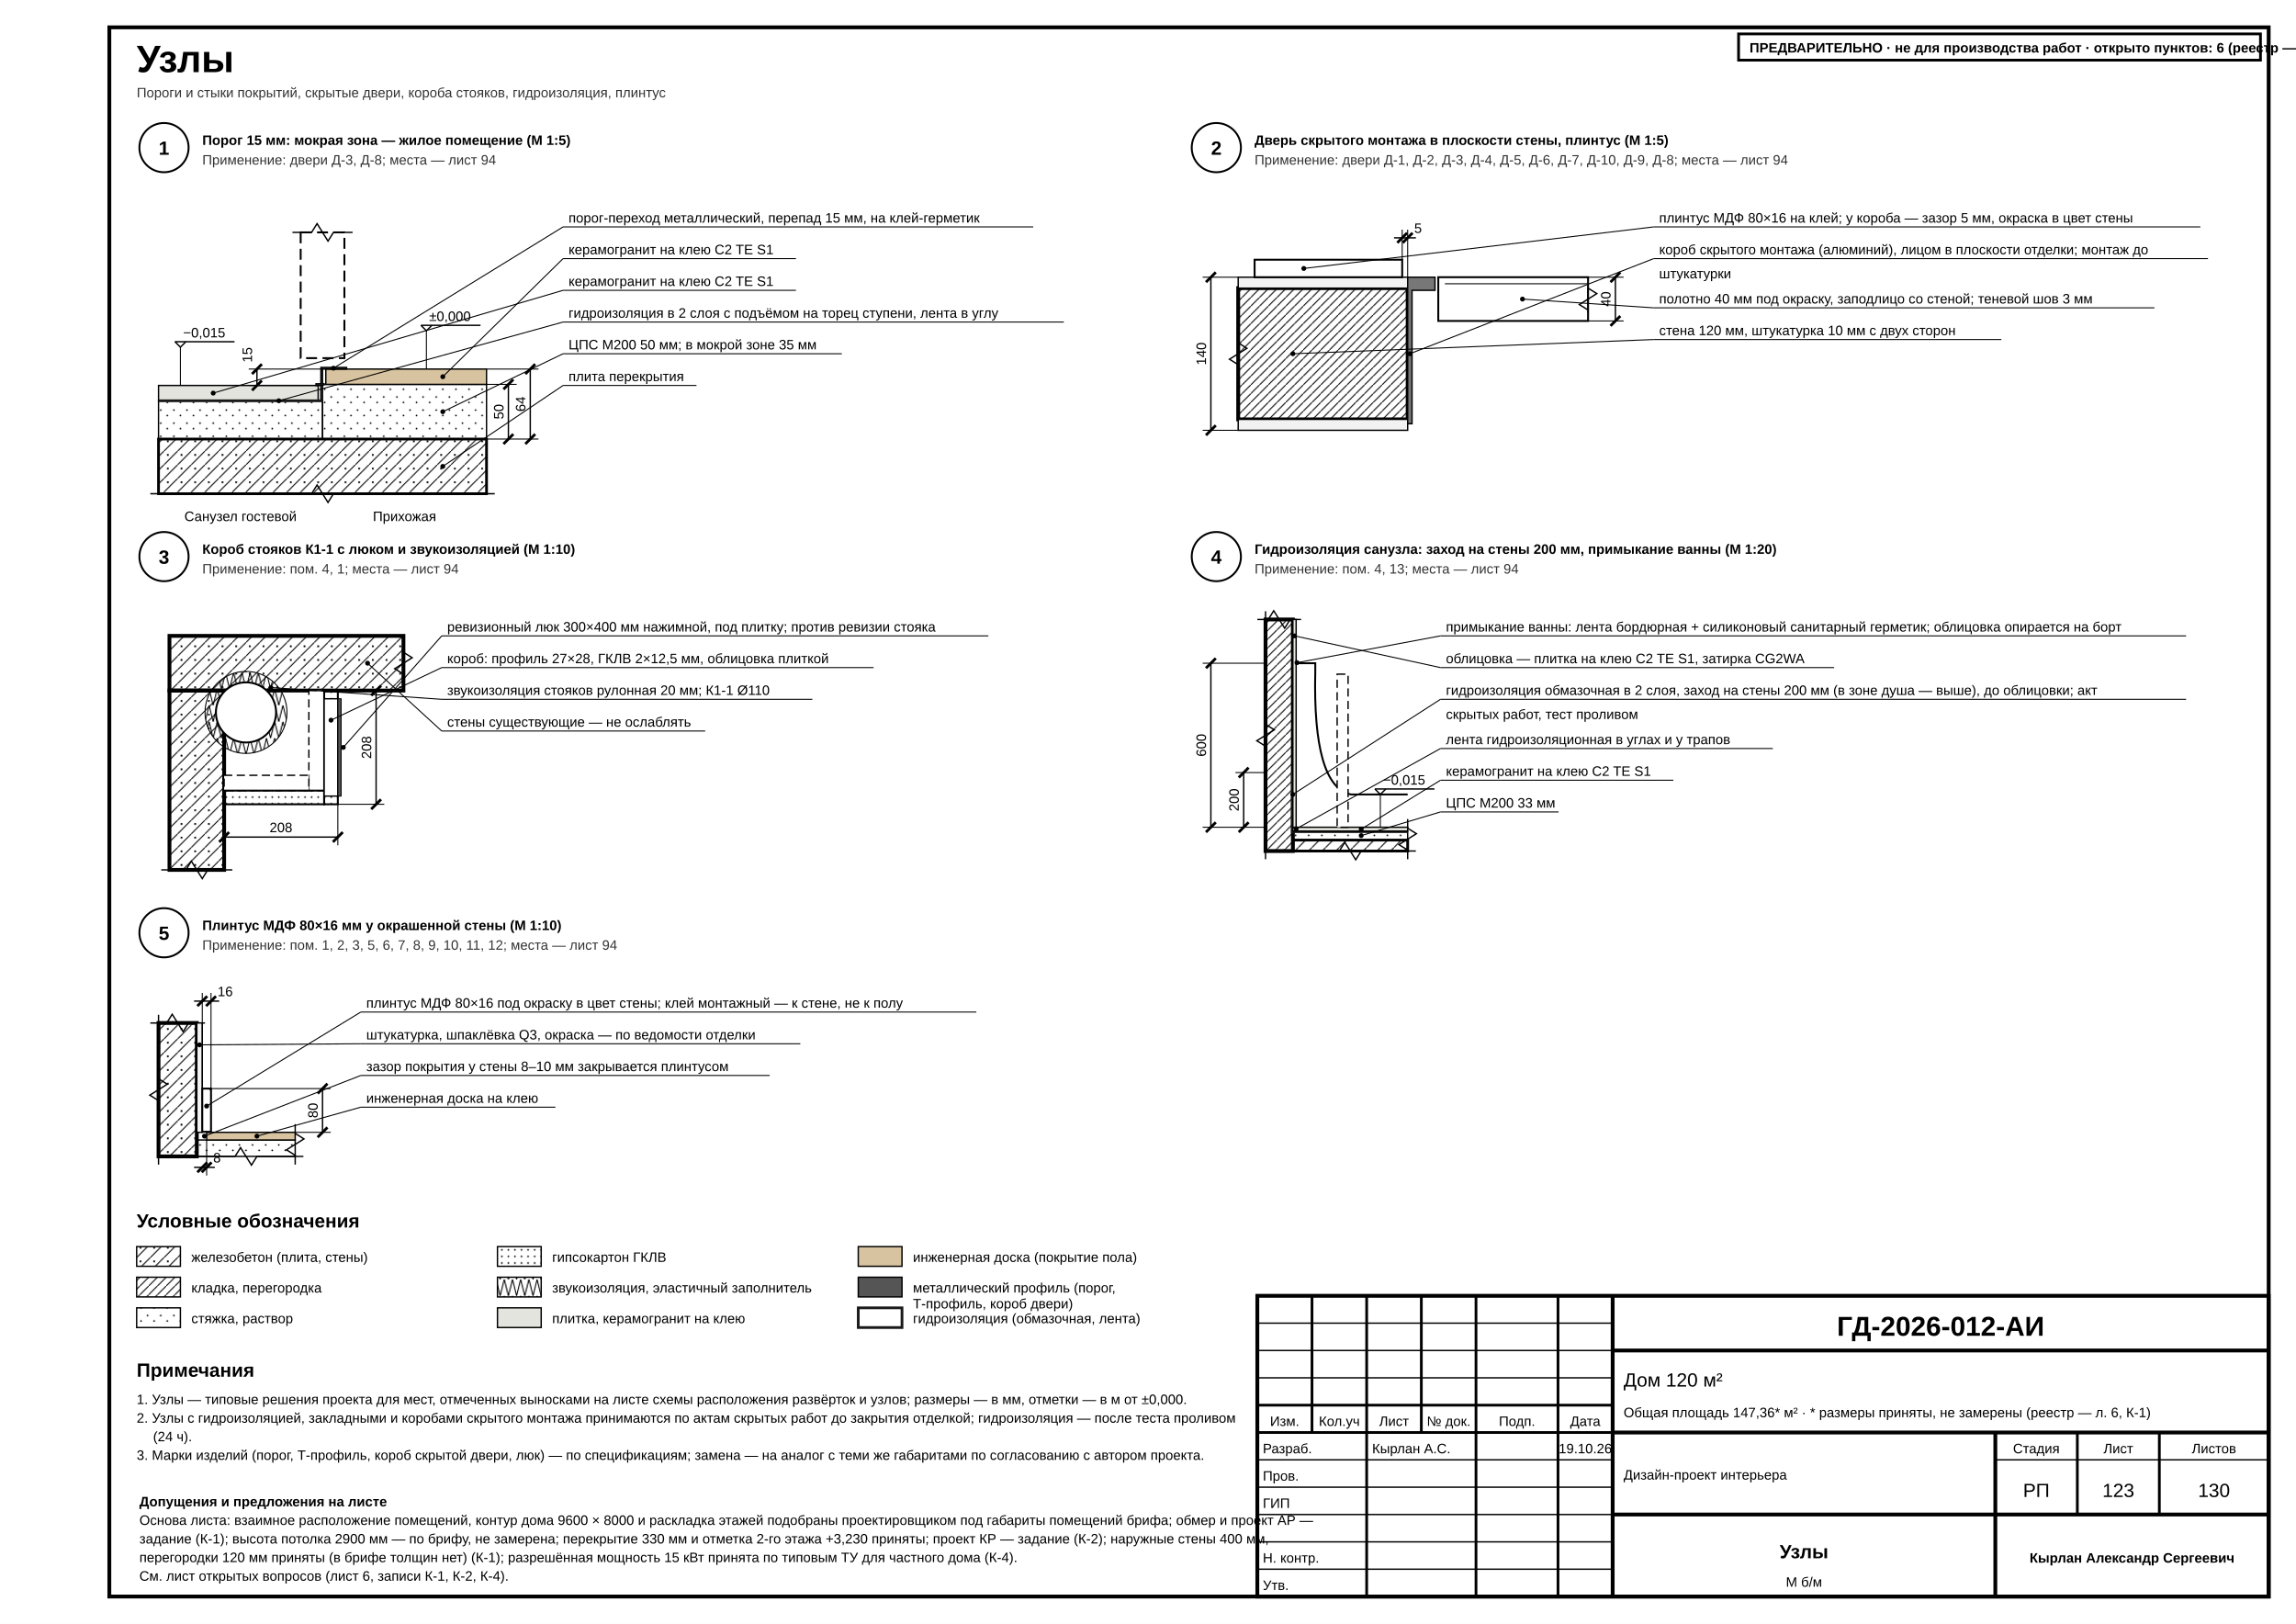
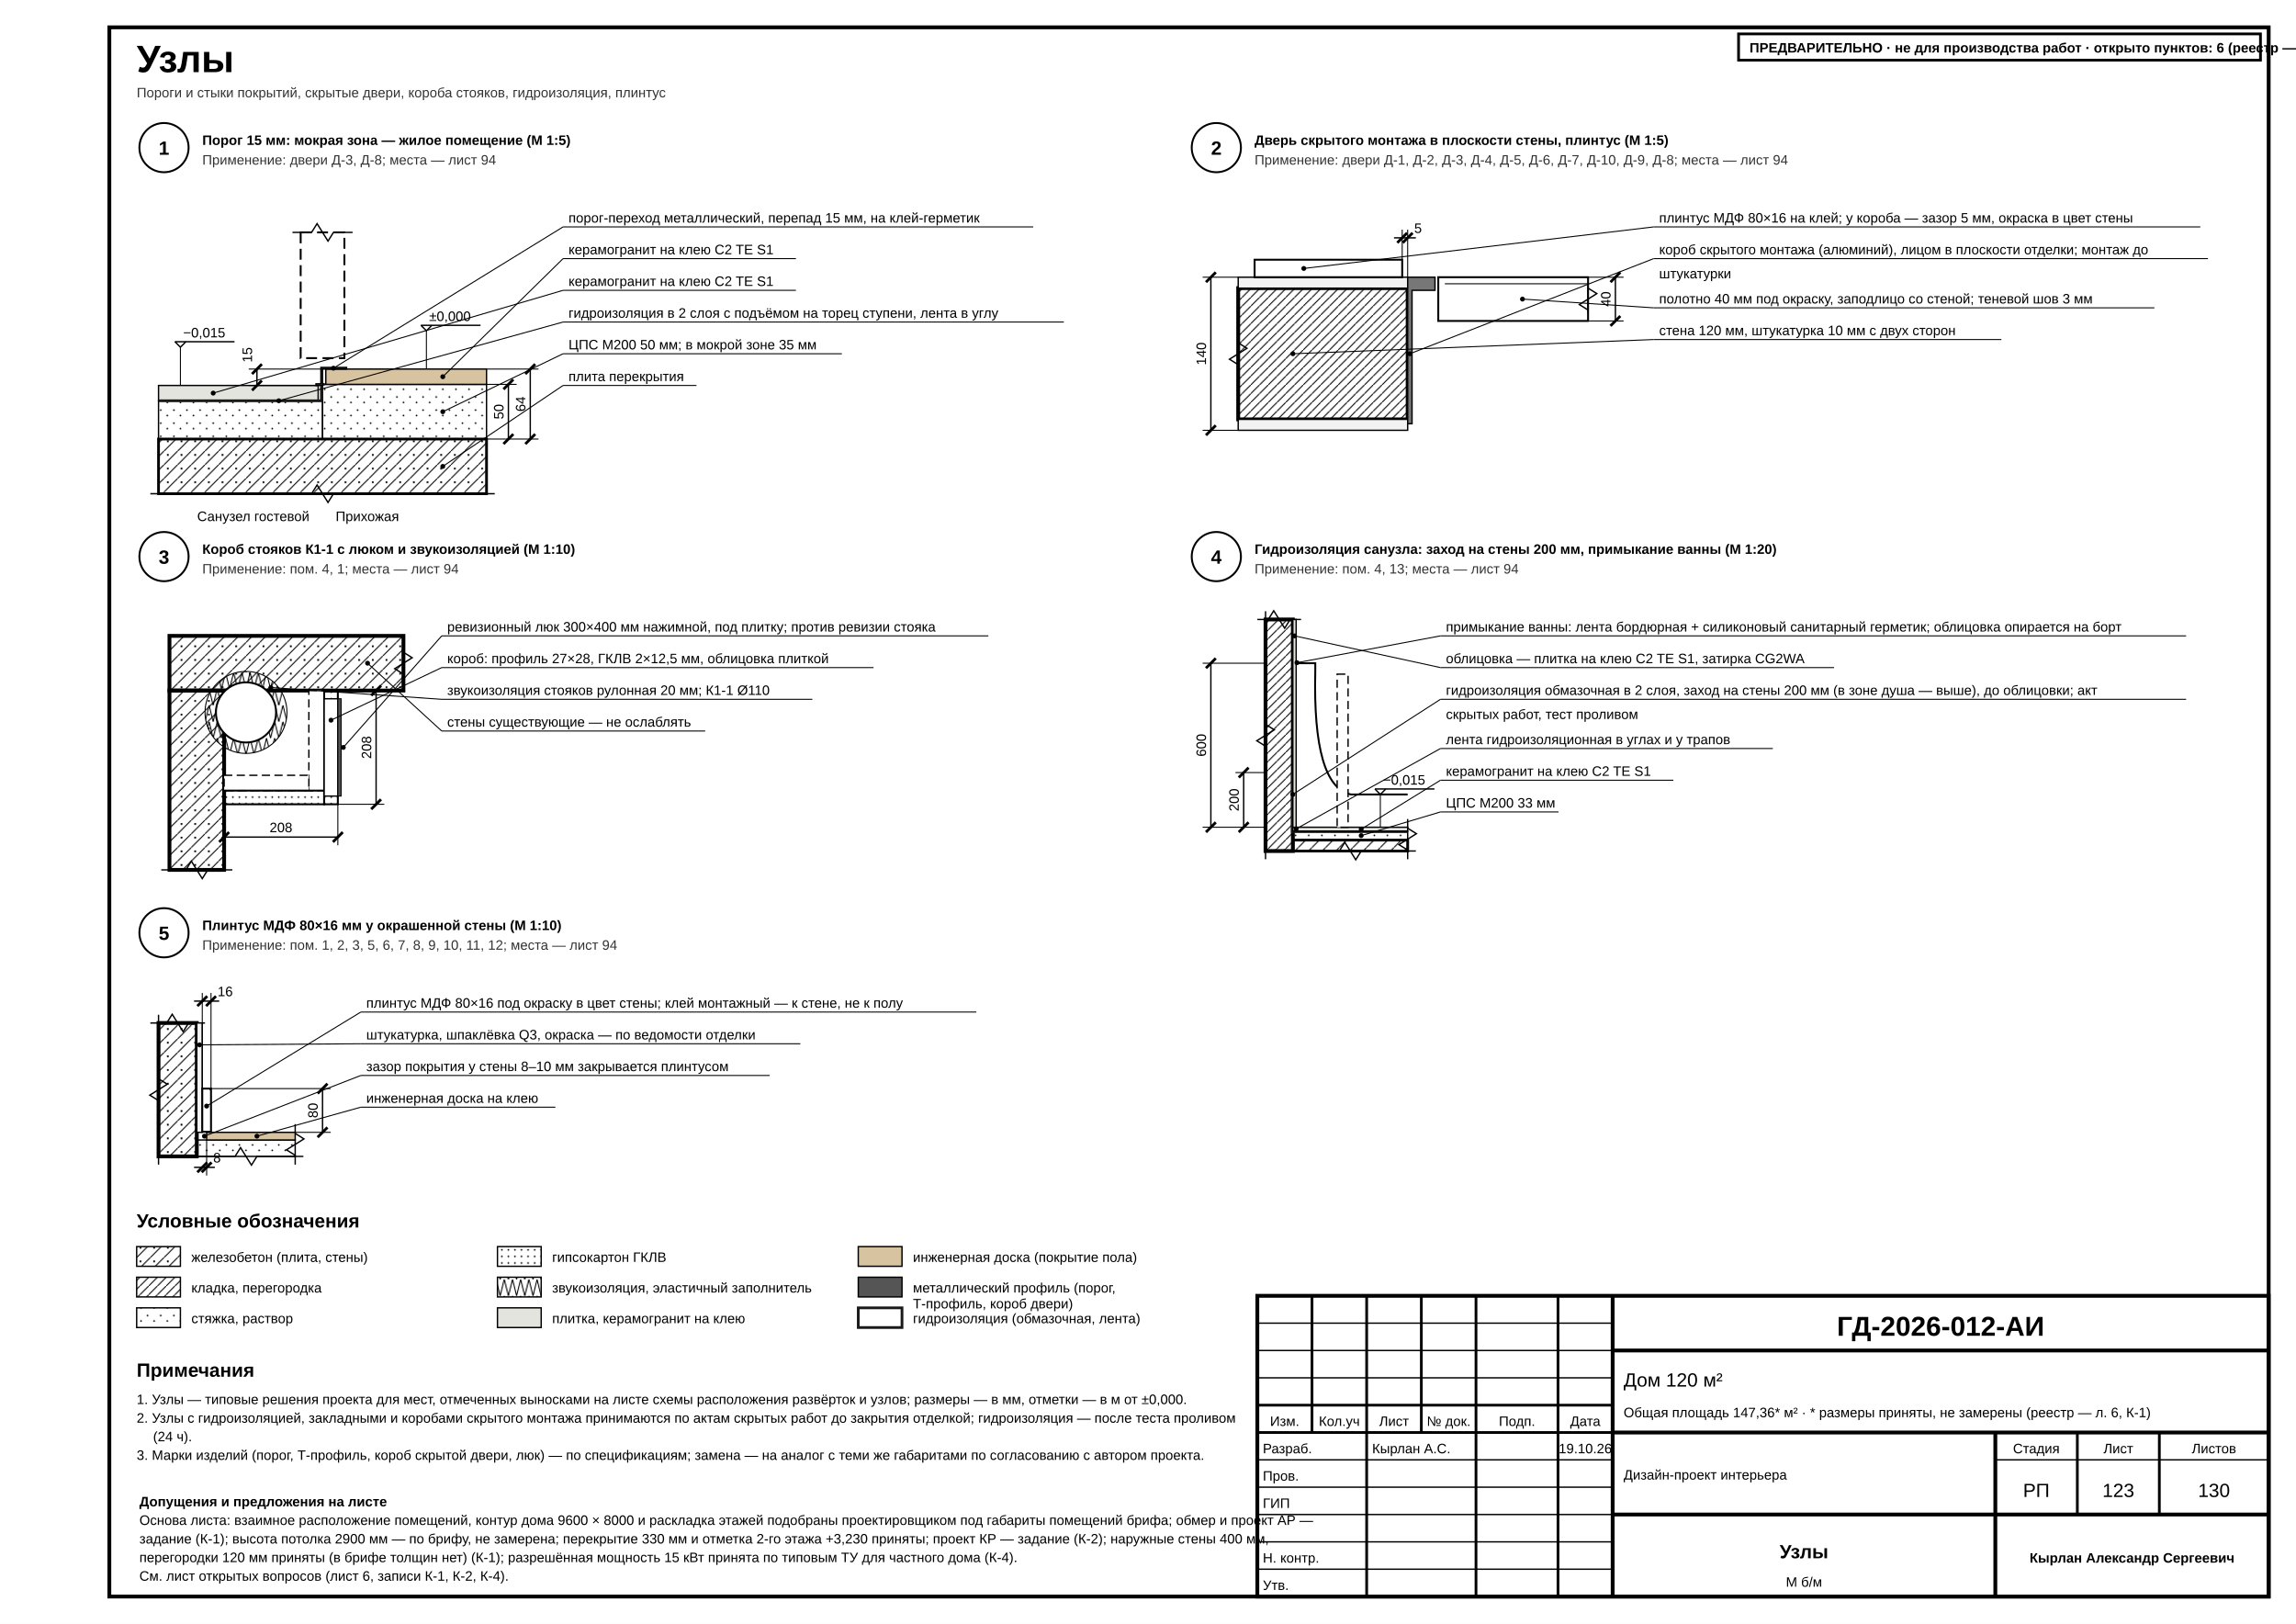
<svg xmlns="http://www.w3.org/2000/svg" width="420mm" height="297mm" viewBox="0 0 420 297" font-family="'GOST type A','ISOCPEUR','Arial Narrow',Arial,sans-serif" data-sheet="node" data-scale="б/м">
  <rect width="420" height="297" fill="#fff" />
  <rect x="20" y="5" width="395" height="287" fill="none" stroke="#000" stroke-width="0.7" />
  <text x="25" y="13.2" font-size="7" font-weight="700" fill="#000">Узлы</text>
  <text x="25" y="17.8" font-size="2.5" fill="#333">Пороги и стыки покрытий, скрытые двери, короба стояков, гидроизоляция, плинтус</text>
  <defs>
    <pattern id="h-concrete" patternUnits="userSpaceOnUse" width="2.5" height="2.5">
      <line x1="0" y1="2.5" x2="2.5" y2="0" stroke="#000" stroke-width="0.18" />
      <circle cx="0.7" cy="0.7" r="0.18" fill="#000" />
    </pattern>
    <pattern id="h-screed" patternUnits="userSpaceOnUse" width="2.4" height="2.4">
      <circle cx="0.6" cy="0.6" r="0.16" fill="#000" />
      <circle cx="1.8" cy="1.6" r="0.16" fill="#000" />
    </pattern>
    <pattern id="h-brick" patternUnits="userSpaceOnUse" width="1.6" height="1.6">
      <line x1="0" y1="1.6" x2="1.6" y2="0" stroke="#000" stroke-width="0.18" />
    </pattern>
    <pattern id="h-gkl" patternUnits="userSpaceOnUse" width="1.2" height="1.2">
      <circle cx="0.6" cy="0.6" r="0.16" fill="#000" />
    </pattern>
    <pattern id="h-insul" patternUnits="userSpaceOnUse" width="3" height="3">
      <path d="M0 3 L0.75 0 L1.5 3 L2.25 0 L3 3" fill="none" stroke="#000" stroke-width="0.18" />
    </pattern>
  </defs>
  <g data-el="view" data-scale="1:5" data-node="1">
    <text x="37" y="26.5" font-size="2.5" font-weight="700" fill="#000">Порог 15 мм: мокрая зона — жилое помещение (М 1:5)</text>
    <text x="37" y="30.1" font-size="2.5" fill="#333">Применение: двери Д-3, Д-8; места — лист 94</text>
    <g data-el="node-mark">
      <circle cx="30" cy="27" r="4.5" fill="#fff" stroke="#000" stroke-width="0.35" />
      <text x="30" y="28.3" font-size="3.5" text-anchor="middle" font-weight="700" fill="#000">1</text>
    </g>
    <g data-el="node">
      <rect x="29" y="80.3" width="60" height="10" fill="url(#h-concrete)" stroke="#000" stroke-width="0.5" />
      <polyline points="27.5,90.3 57,90.3 58,88.7 60,91.9 61,90.3 90.5,90.3" fill="none" stroke="#000" stroke-width="0.25" />
      <rect x="59" y="70.3" width="30" height="10" fill="url(#h-screed)" stroke="#000" stroke-width="0.25" />
      <rect x="29" y="73.3" width="30" height="7" fill="url(#h-screed)" stroke="#000" stroke-width="0.25" />
      <rect x="59.6" y="67.5" width="29.4" height="2.8" fill="#d8c3a0" stroke="#000" stroke-width="0.25" />
      <rect x="29" y="70.5" width="29.2" height="2.8" fill="#e4e4de" stroke="#000" stroke-width="0.25" />
      <path d="M 29 73.3 L 58.8 73.3 L 58.8 70.3 L 59.4 70.3" fill="none" stroke="#1a1a1a" stroke-width="0.5" />
      <path d="M 57.8 70.5 L 57.8 70.2 L 58.7 70.2 L 58.7 67.2 L 63.4 67.2 L 63.4 67.5 L 59 67.5 L 59 70.5 Z" fill="#555" stroke="#000" stroke-width="0.25" />
      <rect x="55" y="42.5" width="8" height="23" fill="none" stroke="#000" stroke-width="0.35" stroke-dasharray="2 1" />
      <polyline points="53.5,42.5 57,42.5 58,40.9 60,44.1 61,42.5 64.5,42.5" fill="none" stroke="#000" stroke-width="0.25" />
      <line x1="47" y1="67.5" x2="47" y2="70.5" stroke="#000" stroke-width="0.25" />
      <line x1="46.1" y1="71.4" x2="47.9" y2="69.6" stroke="#000" stroke-width="0.5" />
      <line x1="46.1" y1="68.4" x2="47.9" y2="66.6" stroke="#000" stroke-width="0.5" />
      <text x="46.1" y="64.9" font-size="2.5" text-anchor="middle" transform="rotate(-90 46.1 64.9)" fill="#000">15</text>
      <line x1="58.2" y1="70.5" x2="45.5" y2="70.5" stroke="#000" stroke-width="0.18" />
      <line x1="59" y1="67.5" x2="45.5" y2="67.5" stroke="#000" stroke-width="0.18" />
      <line x1="97" y1="67.5" x2="97" y2="80.3" stroke="#000" stroke-width="0.25" />
      <line x1="96.1" y1="81.2" x2="97.9" y2="79.4" stroke="#000" stroke-width="0.5" />
      <line x1="96.1" y1="68.4" x2="97.9" y2="66.6" stroke="#000" stroke-width="0.5" />
      <text x="96.1" y="73.9" font-size="2.5" text-anchor="middle" transform="rotate(-90 96.1 73.9)" fill="#000">64</text>
      <line x1="93" y1="70.3" x2="93" y2="80.3" stroke="#000" stroke-width="0.25" />
      <line x1="92.1" y1="81.2" x2="93.9" y2="79.4" stroke="#000" stroke-width="0.5" />
      <line x1="92.1" y1="71.2" x2="93.9" y2="69.4" stroke="#000" stroke-width="0.5" />
      <text x="92.1" y="75.3" font-size="2.5" text-anchor="middle" transform="rotate(-90 92.1 75.3)" fill="#000">50</text>
      <line x1="89" y1="67.5" x2="98.5" y2="67.5" stroke="#000" stroke-width="0.18" />
      <line x1="89" y1="70.3" x2="94.5" y2="70.3" stroke="#000" stroke-width="0.18" />
      <line x1="89" y1="80.3" x2="98.5" y2="80.3" stroke="#000" stroke-width="0.18" />
      <g data-el="level">
        <path d="M 77 59.5 L 78 60.5 L 79 59.5" fill="none" stroke="#000" stroke-width="0.25" />
        <line x1="77" y1="59.5" x2="87.9" y2="59.5" stroke="#000" stroke-width="0.25" />
        <text x="78.5" y="58.7" font-size="2.5" fill="#000">±0,000</text>
      </g>
      <line x1="78" y1="60.5" x2="78" y2="67.5" stroke="#000" stroke-width="0.18" />
      <g data-el="level">
        <path d="M 32 62.5 L 33 63.5 L 34 62.5" fill="none" stroke="#000" stroke-width="0.25" />
        <line x1="32" y1="62.5" x2="42.9" y2="62.5" stroke="#000" stroke-width="0.25" />
        <text x="33.5" y="61.7" font-size="2.5" fill="#000">−0,015</text>
      </g>
      <line x1="33" y1="63.5" x2="33" y2="70.5" stroke="#000" stroke-width="0.18" />
-       <text x="44" y="95.3" font-size="2.5" text-anchor="middle" fill="#000">Санузел гостевой</text>
-       <text x="74" y="95.3" font-size="2.5" text-anchor="middle" fill="#000">Прихожая</text>
+       <text x="56.6" y="95.3" font-size="2.5" text-anchor="end" fill="#000">Санузел гостевой</text>
+       <text x="61.4" y="95.3" font-size="2.5" text-anchor="start" fill="#000">Прихожая</text>
      <circle cx="61" cy="67.34" r="0.45" fill="#000" />
      <line x1="61" y1="67.34" x2="103" y2="41.5" stroke="#000" stroke-width="0.18" />
      <line x1="103" y1="41.5" x2="189" y2="41.5" stroke="#000" stroke-width="0.18" />
      <text x="104" y="40.7" font-size="2.5" fill="#000">порог-переход металлический, перепад 15 мм, на клей-герметик</text>
      <circle cx="81" cy="68.9" r="0.45" fill="#000" />
      <line x1="81" y1="68.9" x2="103" y2="47.3" stroke="#000" stroke-width="0.18" />
      <line x1="103" y1="47.3" x2="145.6" y2="47.3" stroke="#000" stroke-width="0.18" />
      <text x="104" y="46.5" font-size="2.5" fill="#000">керамогранит на клею C2 TE S1</text>
      <circle cx="39" cy="71.9" r="0.45" fill="#000" />
      <line x1="39" y1="71.9" x2="103" y2="53.1" stroke="#000" stroke-width="0.18" />
      <line x1="103" y1="53.1" x2="145.6" y2="53.1" stroke="#000" stroke-width="0.18" />
      <text x="104" y="52.3" font-size="2.5" fill="#000">керамогранит на клею C2 TE S1</text>
      <circle cx="51" cy="73.3" r="0.45" fill="#000" />
      <line x1="51" y1="73.3" x2="103" y2="58.9" stroke="#000" stroke-width="0.18" />
      <line x1="103" y1="58.9" x2="194.6" y2="58.9" stroke="#000" stroke-width="0.18" />
      <text x="104" y="58.1" font-size="2.5" fill="#000">гидроизоляция в 2 слоя с подъёмом на торец ступени, лента в углу</text>
      <circle cx="81" cy="75.3" r="0.45" fill="#000" />
      <line x1="81" y1="75.3" x2="103" y2="64.7" stroke="#000" stroke-width="0.18" />
      <line x1="103" y1="64.7" x2="154" y2="64.7" stroke="#000" stroke-width="0.18" />
      <text x="104" y="63.9" font-size="2.5" fill="#000">ЦПС М200 50 мм; в мокрой зоне 35 мм</text>
      <circle cx="81" cy="85.3" r="0.45" fill="#000" />
      <line x1="81" y1="85.3" x2="103" y2="70.5" stroke="#000" stroke-width="0.18" />
      <line x1="103" y1="70.5" x2="127.4" y2="70.5" stroke="#000" stroke-width="0.18" />
      <text x="104" y="69.7" font-size="2.5" fill="#000">плита перекрытия</text>
    </g>
  </g>
  <g data-el="view" data-scale="1:5" data-node="2">
    <text x="229.5" y="26.5" font-size="2.5" font-weight="700" fill="#000">Дверь скрытого монтажа в плоскости стены, плинтус (М 1:5)</text>
    <text x="229.5" y="30.1" font-size="2.5" fill="#333">Применение: двери Д-1, Д-2, Д-3, Д-4, Д-5, Д-6, Д-7, Д-10, Д-9, Д-8; места — лист 94</text>
    <g data-el="node-mark">
      <circle cx="222.5" cy="27" r="4.5" fill="#fff" stroke="#000" stroke-width="0.35" />
      <text x="222.5" y="28.3" font-size="3.5" text-anchor="middle" font-weight="700" fill="#000">2</text>
    </g>
    <g data-el="node">
      <rect x="226.5" y="52.7" width="31" height="24" fill="url(#h-brick)" stroke="#000" stroke-width="0.7" />
      <polyline points="226.5,54.2 226.5,66.7 224.9,65.7 228.1,63.7 226.5,62.7 226.5,75.2" fill="none" stroke="#000" stroke-width="0.25" />
      <rect x="226.5" y="50.7" width="31" height="2" fill="#f2f2f2" stroke="#000" stroke-width="0.25" />
      <rect x="226.5" y="76.7" width="31" height="2" fill="#f2f2f2" stroke="#000" stroke-width="0.25" />
      <path d="M 257.5 50.7 L 262.5 50.7 L 262.5 53.1 L 258.3 53.1 L 258.3 77.5 L 257.5 77.5 Z" fill="#777" stroke="#000" stroke-width="0.25" />
      <rect x="263.1" y="50.7" width="27.4" height="8" fill="#fff" stroke="#000" stroke-width="0.35" />
      <line x1="264.3" y1="51.9" x2="290.5" y2="51.9" stroke="#000" stroke-width="0.18" />
      <polyline points="290.5,52.2 290.5,56.7 288.9,55.7 292.1,53.7 290.5,52.7 290.5,57.2" fill="none" stroke="#000" stroke-width="0.25" />
      <rect x="229.5" y="47.5" width="27" height="3.2" fill="#fff" stroke="#000" stroke-width="0.35" />
      <line x1="221.5" y1="50.7" x2="221.5" y2="78.7" stroke="#000" stroke-width="0.25" />
      <line x1="220.6" y1="79.6" x2="222.4" y2="77.8" stroke="#000" stroke-width="0.5" />
      <line x1="220.6" y1="51.6" x2="222.4" y2="49.8" stroke="#000" stroke-width="0.5" />
      <text x="220.6" y="64.7" font-size="2.5" text-anchor="middle" transform="rotate(-90 220.6 64.7)" fill="#000">140</text>
      <line x1="226.5" y1="50.7" x2="220" y2="50.7" stroke="#000" stroke-width="0.18" />
      <line x1="226.5" y1="78.7" x2="220" y2="78.7" stroke="#000" stroke-width="0.18" />
      <line x1="295.5" y1="50.7" x2="295.5" y2="58.7" stroke="#000" stroke-width="0.25" />
      <line x1="294.6" y1="59.6" x2="296.4" y2="57.8" stroke="#000" stroke-width="0.5" />
      <line x1="294.6" y1="51.6" x2="296.4" y2="49.8" stroke="#000" stroke-width="0.5" />
      <text x="294.6" y="54.7" font-size="2.5" text-anchor="middle" transform="rotate(-90 294.6 54.7)" fill="#000">40</text>
      <line x1="290.5" y1="58.7" x2="297" y2="58.7" stroke="#000" stroke-width="0.18" />
      <line x1="290.5" y1="50.7" x2="297" y2="50.7" stroke="#000" stroke-width="0.18" />
      <line x1="255" y1="43.5" x2="259" y2="43.5" stroke="#000" stroke-width="0.25" />
      <line x1="255.6" y1="44.4" x2="257.4" y2="42.6" stroke="#000" stroke-width="0.5" />
      <line x1="256.6" y1="44.4" x2="258.4" y2="42.6" stroke="#000" stroke-width="0.5" />
      <text x="259.4" y="42.6" font-size="2.5" text-anchor="middle" fill="#000">5</text>
      <line x1="256.5" y1="47.5" x2="256.5" y2="42" stroke="#000" stroke-width="0.18" />
      <line x1="257.5" y1="50.7" x2="257.5" y2="42" stroke="#000" stroke-width="0.18" />
      <circle cx="238.5" cy="49.1" r="0.45" fill="#000" />
      <line x1="238.5" y1="49.1" x2="302.5" y2="41.5" stroke="#000" stroke-width="0.18" />
      <line x1="302.5" y1="41.5" x2="402.5" y2="41.5" stroke="#000" stroke-width="0.18" />
      <text x="303.5" y="40.7" font-size="2.5" fill="#000">плинтус МДФ 80×16 на клей; у короба — зазор 5 мм, окраска в цвет стены</text>
      <circle cx="257.9" cy="64.7" r="0.45" fill="#000" />
      <line x1="257.9" y1="64.7" x2="302.5" y2="47.3" stroke="#000" stroke-width="0.18" />
      <line x1="302.5" y1="47.3" x2="403.9" y2="47.3" stroke="#000" stroke-width="0.18" />
      <text x="303.5" y="46.5" font-size="2.5" fill="#000">короб скрытого монтажа (алюминий), лицом в плоскости отделки; монтаж до</text>
      <text x="303.5" y="50.9" font-size="2.5" fill="#000">штукатурки</text>
      <circle cx="278.5" cy="54.7" r="0.45" fill="#000" />
      <line x1="278.5" y1="54.7" x2="302.5" y2="56.3" stroke="#000" stroke-width="0.18" />
      <line x1="302.5" y1="56.3" x2="394.1" y2="56.3" stroke="#000" stroke-width="0.18" />
      <text x="303.5" y="55.5" font-size="2.5" fill="#000">полотно 40 мм под окраску, заподлицо со стеной; теневой шов 3 мм</text>
      <circle cx="236.5" cy="64.7" r="0.45" fill="#000" />
      <line x1="236.5" y1="64.7" x2="302.5" y2="62.1" stroke="#000" stroke-width="0.18" />
      <line x1="302.5" y1="62.1" x2="366.1" y2="62.1" stroke="#000" stroke-width="0.18" />
      <text x="303.5" y="61.3" font-size="2.5" fill="#000">стена 120 мм, штукатурка 10 мм с двух сторон</text>
    </g>
  </g>
  <g data-el="view" data-scale="1:10" data-node="3">
    <text x="37" y="101.3" font-size="2.5" font-weight="700" fill="#000">Короб стояков К1-1 с люком и звукоизоляцией (М 1:10)</text>
    <text x="37" y="104.9" font-size="2.5" fill="#333">Применение: пом. 4, 1; места — лист 94</text>
    <g data-el="node-mark">
      <circle cx="30" cy="101.8" r="4.5" fill="#fff" stroke="#000" stroke-width="0.35" />
      <text x="30" y="103.1" font-size="3.5" text-anchor="middle" font-weight="700" fill="#000">3</text>
    </g>
    <g data-el="node">
      <rect x="31" y="116.3" width="42.8" height="10" fill="url(#h-concrete)" stroke="#000" stroke-width="0.7" />
      <rect x="31" y="126.3" width="10" height="32.8" fill="url(#h-concrete)" stroke="#000" stroke-width="0.7" />
      <polyline points="73.8,117.8 73.8,123.3 72.2,122.3 75.4,120.3 73.8,119.3 73.8,124.8" fill="none" stroke="#000" stroke-width="0.25" />
      <polyline points="29.5,159.1 34,159.1 35,157.5 37,160.7 38,159.1 42.5,159.1" fill="none" stroke="#000" stroke-width="0.25" />
      <rect x="56.5" y="126.3" width="2.8" height="18.3" fill="#fff" stroke="#000" stroke-width="0.25" stroke-dasharray="1.5 0.8" />
      <rect x="41" y="141.8" width="15.5" height="2.8" fill="#fff" stroke="#000" stroke-width="0.25" stroke-dasharray="1.5 0.8" />
      <rect x="59.3" y="126.3" width="2.5" height="20.8" fill="url(#h-gkl)" stroke="#000" stroke-width="0.35" />
      <rect x="41" y="144.6" width="18.3" height="2.5" fill="url(#h-gkl)" stroke="#000" stroke-width="0.35" />
      <rect x="59.3" y="127.8" width="2.5" height="17.8" fill="#fff" stroke="#000" stroke-width="0.25" />
      <rect x="61.8" y="127.8" width="0.6" height="17.8" fill="#555" stroke="#000" stroke-width="0.18" />
      <circle cx="45" cy="130.3" r="7.5" fill="url(#h-insul)" stroke="#000" stroke-width="0.18" />
      <circle cx="45" cy="130.3" r="5.5" fill="#fff" stroke="#000" stroke-width="0.35" />
      <line x1="41" y1="153.1" x2="61.8" y2="153.1" stroke="#000" stroke-width="0.25" />
      <line x1="40.1" y1="154" x2="41.9" y2="152.2" stroke="#000" stroke-width="0.5" />
      <line x1="60.9" y1="154" x2="62.7" y2="152.2" stroke="#000" stroke-width="0.5" />
      <text x="51.4" y="152.2" font-size="2.5" text-anchor="middle" fill="#000">208</text>
      <line x1="61.8" y1="147.1" x2="61.8" y2="154.6" stroke="#000" stroke-width="0.18" />
      <line x1="68.8" y1="126.3" x2="68.8" y2="147.1" stroke="#000" stroke-width="0.25" />
      <line x1="67.9" y1="127.2" x2="69.7" y2="125.4" stroke="#000" stroke-width="0.5" />
      <line x1="67.9" y1="148" x2="69.7" y2="146.2" stroke="#000" stroke-width="0.5" />
      <text x="67.9" y="136.7" font-size="2.5" text-anchor="middle" transform="rotate(-90 67.9 136.7)" fill="#000">208</text>
      <line x1="61.8" y1="147.1" x2="70.3" y2="147.1" stroke="#000" stroke-width="0.18" />
      <circle cx="62.8" cy="136.7" r="0.45" fill="#000" />
      <line x1="62.8" y1="136.7" x2="80.8" y2="116.3" stroke="#000" stroke-width="0.18" />
      <line x1="80.8" y1="116.3" x2="180.8" y2="116.3" stroke="#000" stroke-width="0.18" />
      <text x="81.8" y="115.5" font-size="2.5" fill="#000">ревизионный люк 300×400 мм нажимной, под плитку; против ревизии стояка</text>
      <circle cx="60.55" cy="131.72" r="0.45" fill="#000" />
      <line x1="60.55" y1="131.72" x2="80.8" y2="122.1" stroke="#000" stroke-width="0.18" />
      <line x1="80.8" y1="122.1" x2="159.8" y2="122.1" stroke="#000" stroke-width="0.18" />
      <text x="81.8" y="121.3" font-size="2.5" fill="#000">короб: профиль 27×28, ГКЛВ 2×12,5 мм, облицовка плиткой</text>
      <circle cx="49.55" cy="125.75" r="0.45" fill="#000" />
      <line x1="49.55" y1="125.75" x2="80.8" y2="127.9" stroke="#000" stroke-width="0.18" />
      <line x1="80.8" y1="127.9" x2="148.6" y2="127.9" stroke="#000" stroke-width="0.18" />
      <text x="81.8" y="127.1" font-size="2.5" fill="#000">звукоизоляция стояков рулонная 20 мм; К1-1 Ø110</text>
      <circle cx="67.24" cy="121.3" r="0.45" fill="#000" />
      <line x1="67.24" y1="121.3" x2="80.8" y2="133.7" stroke="#000" stroke-width="0.18" />
      <line x1="80.8" y1="133.7" x2="129" y2="133.7" stroke="#000" stroke-width="0.18" />
      <text x="81.8" y="132.9" font-size="2.5" fill="#000">стены существующие — не ослаблять</text>
    </g>
  </g>
  <g data-el="view" data-scale="1:20" data-node="4">
    <text x="229.5" y="101.3" font-size="2.5" font-weight="700" fill="#000">Гидроизоляция санузла: заход на стены 200 мм, примыкание ванны (М 1:20)</text>
    <text x="229.5" y="104.9" font-size="2.5" fill="#333">Применение: пом. 4, 13; места — лист 94</text>
    <g data-el="node-mark">
      <circle cx="222.5" cy="101.8" r="4.5" fill="#fff" stroke="#000" stroke-width="0.35" />
      <text x="222.5" y="103.1" font-size="3.5" text-anchor="middle" font-weight="700" fill="#000">4</text>
    </g>
    <g data-el="node">
      <rect x="231.5" y="113.3" width="5" height="42.35" fill="url(#h-brick)" stroke="#000" stroke-width="0.7" />
      <polyline points="230,113.3 232,113.3 233,111.7 235,114.9 236,113.3 238,113.3" fill="none" stroke="#000" stroke-width="0.25" />
      <polyline points="231.5,157.15 231.5,136.48 229.9,135.48 233.1,133.48 231.5,132.48 231.5,111.8" fill="none" stroke="#000" stroke-width="0.25" />
      <rect x="236.5" y="153.65" width="21" height="2" fill="url(#h-concrete)" stroke="#000" stroke-width="0.5" />
      <polyline points="235,155.65 245,155.65 246,154.05 248,157.25 249,155.65 259,155.65" fill="none" stroke="#000" stroke-width="0.25" />
      <polyline points="257.5,157.15 257.5,155.48 255.9,154.48 259.1,152.48 257.5,151.48 257.5,149.8" fill="none" stroke="#000" stroke-width="0.25" />
      <rect x="236.5" y="152" width="21" height="1.65" fill="url(#h-screed)" stroke="#000" stroke-width="0.25" />
      <path d="M 257.5 152 L 236.5 152 L 236.5 141.3" fill="none" stroke="#1a1a1a" stroke-width="0.7" />
      <path d="M 236.5 150.75 L 237.75 152" fill="none" stroke="#1a1a1a" stroke-width="0.35" />
      <rect x="236.5" y="151.3" width="21" height="0.7" fill="#e4e4de" stroke="#000" stroke-width="0.25" />
      <rect x="236.5" y="113.3" width="0.6" height="38" fill="#e4e4de" stroke="#000" stroke-width="0.25" />
      <path d="M 237.2 121.3 L 240.6 121.3 L 240.6 122.8 Q 240.1 143.8 247.1 145.3 L 257.5 145.3" fill="none" stroke="#000" stroke-width="0.35" />
      <path d="M 237.1 121.3 L 237.4 121.3 L 237.1 121 Z" fill="#1a1a1a" stroke="#000" stroke-width="0.18" />
      <rect x="244.6" y="123.3" width="2" height="28" fill="#fff" stroke="#000" stroke-width="0.25" stroke-dasharray="1.5 0.8" />
      <line x1="227.5" y1="141.3" x2="227.5" y2="151.3" stroke="#000" stroke-width="0.25" />
      <line x1="226.6" y1="152.2" x2="228.4" y2="150.4" stroke="#000" stroke-width="0.5" />
      <line x1="226.6" y1="142.2" x2="228.4" y2="140.4" stroke="#000" stroke-width="0.5" />
      <text x="226.6" y="146.3" font-size="2.5" text-anchor="middle" transform="rotate(-90 226.6 146.3)" fill="#000">200</text>
      <line x1="231.5" y1="141.3" x2="226" y2="141.3" stroke="#000" stroke-width="0.18" />
      <line x1="221.5" y1="121.3" x2="221.5" y2="151.3" stroke="#000" stroke-width="0.25" />
      <line x1="220.6" y1="152.2" x2="222.4" y2="150.4" stroke="#000" stroke-width="0.5" />
      <line x1="220.6" y1="122.2" x2="222.4" y2="120.4" stroke="#000" stroke-width="0.5" />
      <text x="220.6" y="136.3" font-size="2.5" text-anchor="middle" transform="rotate(-90 220.6 136.3)" fill="#000">600</text>
      <line x1="231.5" y1="121.3" x2="220" y2="121.3" stroke="#000" stroke-width="0.18" />
      <line x1="231.5" y1="151.3" x2="220" y2="151.3" stroke="#000" stroke-width="0.18" />
      <g data-el="level">
        <path d="M 251.5 144.3 L 252.5 145.3 L 253.5 144.3" fill="none" stroke="#000" stroke-width="0.25" />
        <line x1="251.5" y1="144.3" x2="262.4" y2="144.3" stroke="#000" stroke-width="0.25" />
        <text x="253" y="143.5" font-size="2.5" fill="#000">−0,015</text>
      </g>
      <line x1="252.5" y1="145.3" x2="252.5" y2="151.3" stroke="#000" stroke-width="0.18" />
      <circle cx="237.25" cy="121.2" r="0.45" fill="#000" />
      <line x1="237.25" y1="121.2" x2="263.5" y2="116.3" stroke="#000" stroke-width="0.18" />
      <line x1="263.5" y1="116.3" x2="399.9" y2="116.3" stroke="#000" stroke-width="0.18" />
      <text x="264.5" y="115.5" font-size="2.5" fill="#000">примыкание ванны: лента бордюрная + силиконовый санитарный герметик; облицовка опирается на борт</text>
      <circle cx="236.8" cy="116.3" r="0.45" fill="#000" />
      <line x1="236.8" y1="116.3" x2="263.5" y2="122.1" stroke="#000" stroke-width="0.18" />
      <line x1="263.5" y1="122.1" x2="335.5" y2="122.1" stroke="#000" stroke-width="0.18" />
      <text x="264.5" y="121.3" font-size="2.5" fill="#000">облицовка — плитка на клею C2 TE S1, затирка CG2WA</text>
      <circle cx="236.5" cy="145.3" r="0.45" fill="#000" />
      <line x1="236.5" y1="145.3" x2="263.5" y2="127.9" stroke="#000" stroke-width="0.18" />
      <line x1="263.5" y1="127.9" x2="399.9" y2="127.9" stroke="#000" stroke-width="0.18" />
      <text x="264.5" y="127.1" font-size="2.5" fill="#000">гидроизоляция обмазочная в 2 слоя, заход на стены 200 мм (в зоне душа — выше), до облицовки; акт</text>
      <text x="264.5" y="131.5" font-size="2.5" fill="#000">скрытых работ, тест проливом</text>
      <circle cx="237.1" cy="151.6" r="0.45" fill="#000" />
      <line x1="237.1" y1="151.6" x2="263.5" y2="136.9" stroke="#000" stroke-width="0.18" />
      <line x1="263.5" y1="136.9" x2="324.3" y2="136.9" stroke="#000" stroke-width="0.18" />
      <text x="264.5" y="136.1" font-size="2.5" fill="#000">лента гидроизоляционная в углах и у трапов</text>
      <circle cx="249" cy="151.65" r="0.45" fill="#000" />
      <line x1="249" y1="151.65" x2="263.5" y2="142.7" stroke="#000" stroke-width="0.18" />
      <line x1="263.5" y1="142.7" x2="306.1" y2="142.7" stroke="#000" stroke-width="0.18" />
      <text x="264.5" y="141.9" font-size="2.5" fill="#000">керамогранит на клею C2 TE S1</text>
      <circle cx="249" cy="152.83" r="0.45" fill="#000" />
      <line x1="249" y1="152.83" x2="263.5" y2="148.5" stroke="#000" stroke-width="0.18" />
      <line x1="263.5" y1="148.5" x2="285.1" y2="148.5" stroke="#000" stroke-width="0.18" />
      <text x="264.5" y="147.7" font-size="2.5" fill="#000">ЦПС М200 33 мм</text>
    </g>
  </g>
  <g data-el="view" data-scale="1:10" data-node="5">
    <text x="37" y="170.1" font-size="2.5" font-weight="700" fill="#000">Плинтус МДФ 80×16 мм у окрашенной стены (М 1:10)</text>
    <text x="37" y="173.7" font-size="2.5" fill="#333">Применение: пом. 1, 2, 3, 5, 6, 7, 8, 9, 10, 11, 12; места — лист 94</text>
    <g data-el="node-mark">
      <circle cx="30" cy="170.6" r="4.5" fill="#fff" stroke="#000" stroke-width="0.35" />
      <text x="30" y="171.9" font-size="3.5" text-anchor="middle" font-weight="700" fill="#000">5</text>
    </g>
    <g data-el="node">
      <rect x="29" y="187.1" width="7" height="24.4" fill="url(#h-concrete)" stroke="#000" stroke-width="0.7" />
      <polyline points="27.5,187.1 30.5,187.1 31.5,185.5 33.5,188.7 34.5,187.1 37.5,187.1" fill="none" stroke="#000" stroke-width="0.25" />
      <polyline points="29,213 29,201.3 27.4,200.3 30.6,198.3 29,197.3 29,185.6" fill="none" stroke="#000" stroke-width="0.25" />
      <rect x="36" y="187.1" width="1" height="20" fill="#f2f2f2" stroke="#000" stroke-width="0.25" />
      <rect x="36" y="208.5" width="18" height="3" fill="url(#h-screed)" stroke="#000" stroke-width="0.25" />
      <polyline points="34.5,211.5 43,211.5 44,209.9 46,213.1 47,211.5 55.5,211.5" fill="none" stroke="#000" stroke-width="0.25" />
      <polyline points="54,213 54,211.3 52.4,210.3 55.6,208.3 54,207.3 54,205.6" fill="none" stroke="#000" stroke-width="0.25" />
      <rect x="37.8" y="207.1" width="16.2" height="1.4" fill="#d8c3a0" stroke="#000" stroke-width="0.25" />
      <rect x="37" y="199.1" width="1.6" height="7.9" fill="#fff" stroke="#000" stroke-width="0.35" />
      <line x1="38.3" y1="199.1" x2="38.6" y2="199.4" stroke="#000" stroke-width="0.25" />
      <line x1="59" y1="199.1" x2="59" y2="207.1" stroke="#000" stroke-width="0.25" />
      <line x1="58.1" y1="208" x2="59.9" y2="206.2" stroke="#000" stroke-width="0.5" />
      <line x1="58.1" y1="200" x2="59.9" y2="198.2" stroke="#000" stroke-width="0.5" />
      <text x="58.1" y="203.1" font-size="2.5" text-anchor="middle" transform="rotate(-90 58.1 203.1)" fill="#000">80</text>
      <line x1="38.6" y1="199.1" x2="60.5" y2="199.1" stroke="#000" stroke-width="0.18" />
      <line x1="54" y1="207.1" x2="60.5" y2="207.1" stroke="#000" stroke-width="0.18" />
      <line x1="35.5" y1="183.1" x2="40.1" y2="183.1" stroke="#000" stroke-width="0.25" />
      <line x1="36.1" y1="184" x2="37.9" y2="182.2" stroke="#000" stroke-width="0.5" />
      <line x1="37.7" y1="184" x2="39.5" y2="182.2" stroke="#000" stroke-width="0.5" />
      <text x="41.2" y="182.2" font-size="2.5" text-anchor="middle" fill="#000">16</text>
      <line x1="37" y1="199.1" x2="37" y2="181.6" stroke="#000" stroke-width="0.18" />
      <line x1="38.6" y1="199.1" x2="38.6" y2="181.6" stroke="#000" stroke-width="0.18" />
      <line x1="35.5" y1="213.5" x2="39.3" y2="213.5" stroke="#000" stroke-width="0.25" />
      <line x1="36.1" y1="214.4" x2="37.9" y2="212.6" stroke="#000" stroke-width="0.5" />
      <line x1="36.9" y1="214.4" x2="38.7" y2="212.6" stroke="#000" stroke-width="0.5" />
      <text x="39.7" y="212.6" font-size="2.5" text-anchor="middle" fill="#000">8</text>
      <line x1="37.8" y1="208.5" x2="37.8" y2="215" stroke="#000" stroke-width="0.18" />
      <circle cx="37.8" cy="202.3" r="0.45" fill="#000" />
      <line x1="37.8" y1="202.3" x2="66" y2="185.1" stroke="#000" stroke-width="0.18" />
      <line x1="66" y1="185.1" x2="178.6" y2="185.1" stroke="#000" stroke-width="0.18" />
      <text x="67" y="184.3" font-size="2.5" fill="#000">плинтус МДФ 80×16 под окраску в цвет стены; клей монтажный — к стене, не к полу</text>
      <circle cx="36.5" cy="191.1" r="0.45" fill="#000" />
      <line x1="36.5" y1="191.1" x2="66" y2="190.9" stroke="#000" stroke-width="0.18" />
      <line x1="66" y1="190.9" x2="146.4" y2="190.9" stroke="#000" stroke-width="0.18" />
      <text x="67" y="190.1" font-size="2.5" fill="#000">штукатурка, шпаклёвка Q3, окраска — по ведомости отделки</text>
      <circle cx="37.4" cy="207.8" r="0.45" fill="#000" />
      <line x1="37.4" y1="207.8" x2="66" y2="196.7" stroke="#000" stroke-width="0.18" />
      <line x1="66" y1="196.7" x2="140.8" y2="196.7" stroke="#000" stroke-width="0.18" />
      <text x="67" y="195.9" font-size="2.5" fill="#000">зазор покрытия у стены 8–10 мм закрывается плинтусом</text>
      <circle cx="47" cy="207.8" r="0.45" fill="#000" />
      <line x1="47" y1="207.8" x2="66" y2="202.5" stroke="#000" stroke-width="0.18" />
      <line x1="66" y1="202.5" x2="101.6" y2="202.5" stroke="#000" stroke-width="0.18" />
      <text x="67" y="201.7" font-size="2.5" fill="#000">инженерная доска на клею</text>
    </g>
  </g>
  <g data-el="legend">
    <text x="25" y="224.5" font-size="3.5" font-weight="700" fill="#000">Условные обозначения</text>
    <g>
      <rect x="25" y="228" width="8" height="3.6" fill="url(#h-concrete)" stroke="#000" stroke-width="0.25" />
    </g>
    <text x="35" y="230.8" font-size="2.5" fill="#000">железобетон (плита, стены)</text>
    <g>
      <rect x="25" y="233.6" width="8" height="3.6" fill="url(#h-brick)" stroke="#000" stroke-width="0.25" />
    </g>
    <text x="35" y="236.4" font-size="2.5" fill="#000">кладка, перегородка</text>
    <g>
      <rect x="25" y="239.2" width="8" height="3.6" fill="url(#h-screed)" stroke="#000" stroke-width="0.25" />
    </g>
    <text x="35" y="242" font-size="2.5" fill="#000">стяжка, раствор</text>
    <g>
      <rect x="91" y="228" width="8" height="3.6" fill="url(#h-gkl)" stroke="#000" stroke-width="0.25" />
    </g>
    <text x="101" y="230.8" font-size="2.5" fill="#000">гипсокартон ГКЛВ</text>
    <g>
      <rect x="91" y="233.6" width="8" height="3.6" fill="url(#h-insul)" stroke="#000" stroke-width="0.25" />
    </g>
    <text x="101" y="236.4" font-size="2.5" fill="#000">звукоизоляция, эластичный заполнитель</text>
    <g>
      <rect x="91" y="239.2" width="8" height="3.6" fill="#e4e4de" stroke="#000" stroke-width="0.25" />
    </g>
    <text x="101" y="242" font-size="2.5" fill="#000">плитка, керамогранит на клею</text>
    <g>
      <rect x="157" y="228" width="8" height="3.6" fill="#d8c3a0" stroke="#000" stroke-width="0.25" />
    </g>
    <text x="167" y="230.8" font-size="2.5" fill="#000">инженерная доска (покрытие пола)</text>
    <g>
      <rect x="157" y="233.6" width="8" height="3.6" fill="#555" stroke="#000" stroke-width="0.25" />
    </g>
    <text x="167" y="236.4" font-size="2.5" fill="#000">металлический профиль (порог,</text>
    <text x="167" y="239.3" font-size="2.5" fill="#000">Т-профиль, короб двери)</text>
    <g>
      <rect x="157" y="239.2" width="8" height="3.6" fill="none" stroke="#1a1a1a" stroke-width="0.5" />
    </g>
    <text x="167" y="242" font-size="2.5" fill="#000">гидроизоляция (обмазочная, лента)</text>
  </g>
  <g data-el="ref-back" data-target="94" />
  <g data-el="notes">
    <text x="25" y="251.8" font-size="3.5" font-weight="700" fill="#000">Примечания</text>
    <text x="25" y="256.8" font-size="2.5" fill="#000">1. Узлы — типовые решения проекта для мест, отмеченных выносками на листе схемы расположения развёрток и узлов; размеры — в мм, отметки — в м от ±0,000.</text>
    <text x="25" y="260.2" font-size="2.5" fill="#000">2. Узлы с гидроизоляцией, закладными и коробами скрытого монтажа принимаются по актам скрытых работ до закрытия отделкой; гидроизоляция — после теста проливом</text>
    <text x="28" y="263.6" font-size="2.5" fill="#000">(24 ч).</text>
    <text x="25" y="267" font-size="2.5" fill="#000">3. Марки изделий (порог, Т-профиль, короб скрытой двери, люк) — по спецификациям; замена — на аналог с теми же габаритами по согласованию с автором проекта.</text>
  </g>
  <g data-el="assumed-notes" data-flags="" data-ids="К-1 К-2 К-4" data-level="0">
    <text x="25.5" y="275.5" font-size="2.5" font-weight="700" fill="#000">Допущения и предложения на листе</text>
    <text x="25.5" y="278.9" font-size="2.5" fill="#000">Основа листа: взаимное расположение помещений, контур дома 9600 × 8000 и раскладка этажей подобраны проектировщиком под габариты помещений брифа; обмер и проект АР —</text>
    <text x="25.5" y="282.3" font-size="2.5" fill="#000">задание (К-1); высота потолка 2900 мм — по брифу, не замерена; перекрытие 330 мм и отметка 2-го этажа +3,230 приняты; проект КР — задание (К-2); наружные стены 400 мм,</text>
    <text x="25.5" y="285.7" font-size="2.5" fill="#000">перегородки 120 мм приняты (в брифе толщин нет) (К-1); разрешённая мощность 15 кВт принята по типовым ТУ для частного дома (К-4).</text>
    <text x="25.5" y="289.1" font-size="2.5" fill="#000">См. лист открытых вопросов (лист 6, записи К-1, К-2, К-4).</text>
  </g>
  <g data-el="stamp">
    <rect x="230" y="237" width="185" height="55" fill="none" stroke="#000" stroke-width="0.7" />
    <line x1="230" y1="242" x2="295" y2="242" stroke="#000" stroke-width="0.25" />
    <line x1="230" y1="247" x2="295" y2="247" stroke="#000" stroke-width="0.25" />
    <line x1="230" y1="252" x2="295" y2="252" stroke="#000" stroke-width="0.25" />
    <line x1="230" y1="257" x2="295" y2="257" stroke="#000" stroke-width="0.5" />
    <line x1="230" y1="262" x2="295" y2="262" stroke="#000" stroke-width="0.5" />
    <line x1="230" y1="267" x2="295" y2="267" stroke="#000" stroke-width="0.25" />
    <line x1="230" y1="272" x2="295" y2="272" stroke="#000" stroke-width="0.25" />
    <line x1="230" y1="277" x2="295" y2="277" stroke="#000" stroke-width="0.25" />
    <line x1="230" y1="282" x2="295" y2="282" stroke="#000" stroke-width="0.25" />
    <line x1="230" y1="287" x2="295" y2="287" stroke="#000" stroke-width="0.25" />
    <line x1="240" y1="237" x2="240" y2="262" stroke="#000" stroke-width="0.5" />
    <line x1="250" y1="237" x2="250" y2="262" stroke="#000" stroke-width="0.5" />
    <line x1="260" y1="237" x2="260" y2="262" stroke="#000" stroke-width="0.5" />
    <line x1="270" y1="237" x2="270" y2="262" stroke="#000" stroke-width="0.5" />
    <line x1="285" y1="237" x2="285" y2="262" stroke="#000" stroke-width="0.5" />
    <line x1="250" y1="262" x2="250" y2="292" stroke="#000" stroke-width="0.5" />
    <line x1="270" y1="262" x2="270" y2="292" stroke="#000" stroke-width="0.5" />
    <line x1="285" y1="262" x2="285" y2="292" stroke="#000" stroke-width="0.5" />
    <line x1="295" y1="237" x2="295" y2="292" stroke="#000" stroke-width="0.7" />
    <text x="235" y="260.8" font-size="2.5" text-anchor="middle" fill="#000">Изм.</text>
    <text x="245" y="260.8" font-size="2.5" text-anchor="middle" fill="#000">Кол.уч</text>
    <text x="255" y="260.8" font-size="2.5" text-anchor="middle" fill="#000">Лист</text>
    <text x="265" y="260.8" font-size="2.5" text-anchor="middle" fill="#000">№ док.</text>
    <text x="277.5" y="260.8" font-size="2.5" text-anchor="middle" fill="#000">Подп.</text>
    <text x="290" y="260.8" font-size="2.5" text-anchor="middle" fill="#000">Дата</text>
    <text x="231" y="265.8" font-size="2.5" fill="#000">Разраб.</text>
    <text x="251" y="265.8" font-size="2.5" fill="#000">Кырлан А.С.</text>
    <text x="290" y="265.8" font-size="2.5" text-anchor="middle" textLength="7.98" lengthAdjust="spacingAndGlyphs" fill="#000">19.10.26</text>
    <text x="231" y="270.8" font-size="2.5" fill="#000">Пров.</text>
    <text x="231" y="275.8" font-size="2.5" fill="#000">ГИП</text>
    <text x="231" y="285.8" font-size="2.5" fill="#000">Н. контр.</text>
    <text x="231" y="290.8" font-size="2.5" fill="#000">Утв.</text>
    <text x="355" y="244.3" font-size="5" text-anchor="middle" font-weight="700" fill="#000">ГД-2026-012-АИ</text>
    <line x1="295" y1="247" x2="415" y2="247" stroke="#000" stroke-width="0.7" />
    <text x="297" y="253.6" font-size="3.5" fill="#000">Дом 120 м²</text>
    <text x="297" y="259.2" font-size="2.5" fill="#000">Общая площадь 147,36* м² · * размеры приняты, не замерены (реестр — л. 6, К-1)</text>
    <line x1="295" y1="262" x2="415" y2="262" stroke="#000" stroke-width="0.7" />
    <text x="297" y="270.6" font-size="2.5" fill="#000">Дизайн-проект интерьера</text>
    <line x1="365" y1="262" x2="365" y2="292" stroke="#000" stroke-width="0.7" />
    <line x1="365" y1="267" x2="415" y2="267" stroke="#000" stroke-width="0.25" />
    <line x1="380" y1="262" x2="380" y2="277" stroke="#000" stroke-width="0.5" />
    <line x1="395" y1="262" x2="395" y2="277" stroke="#000" stroke-width="0.5" />
    <text x="372.5" y="265.8" font-size="2.5" text-anchor="middle" fill="#000">Стадия</text>
    <text x="387.5" y="265.8" font-size="2.5" text-anchor="middle" fill="#000">Лист</text>
    <text x="405" y="265.8" font-size="2.5" text-anchor="middle" fill="#000">Листов</text>
    <text x="372.5" y="273.8" font-size="3.5" text-anchor="middle" fill="#000">РП</text>
    <text x="387.5" y="273.8" font-size="3.5" text-anchor="middle" fill="#000">123</text>
    <text x="405" y="273.8" font-size="3.5" text-anchor="middle" fill="#000">130</text>
    <line x1="295" y1="277" x2="415" y2="277" stroke="#000" stroke-width="0.7" />
    <text x="330" y="285" font-size="3.5" text-anchor="middle" font-weight="700" fill="#000">Узлы</text>
    <text x="330" y="290.2" font-size="2.5" text-anchor="middle" fill="#000">М б/м</text>
    <text x="390" y="285.8" font-size="2.5" text-anchor="middle" font-weight="700" fill="#000">Кырлан Александр Сергеевич</text>
  </g>
  <g data-el="release-mark" data-release="preliminary" data-open="6" data-positions="32" data-basis="4">
    <rect x="318.03" y="6.2" width="95.47" height="4.8" fill="#fff" stroke="#000" stroke-width="0.5" />
    <text x="320.03" y="9.6" font-size="2.5" font-weight="700" fill="#000">ПРЕДВАРИТЕЛЬНО · не для производства работ · открыто пунктов: 6 (реестр — л. 6)</text>
  </g>
</svg>
